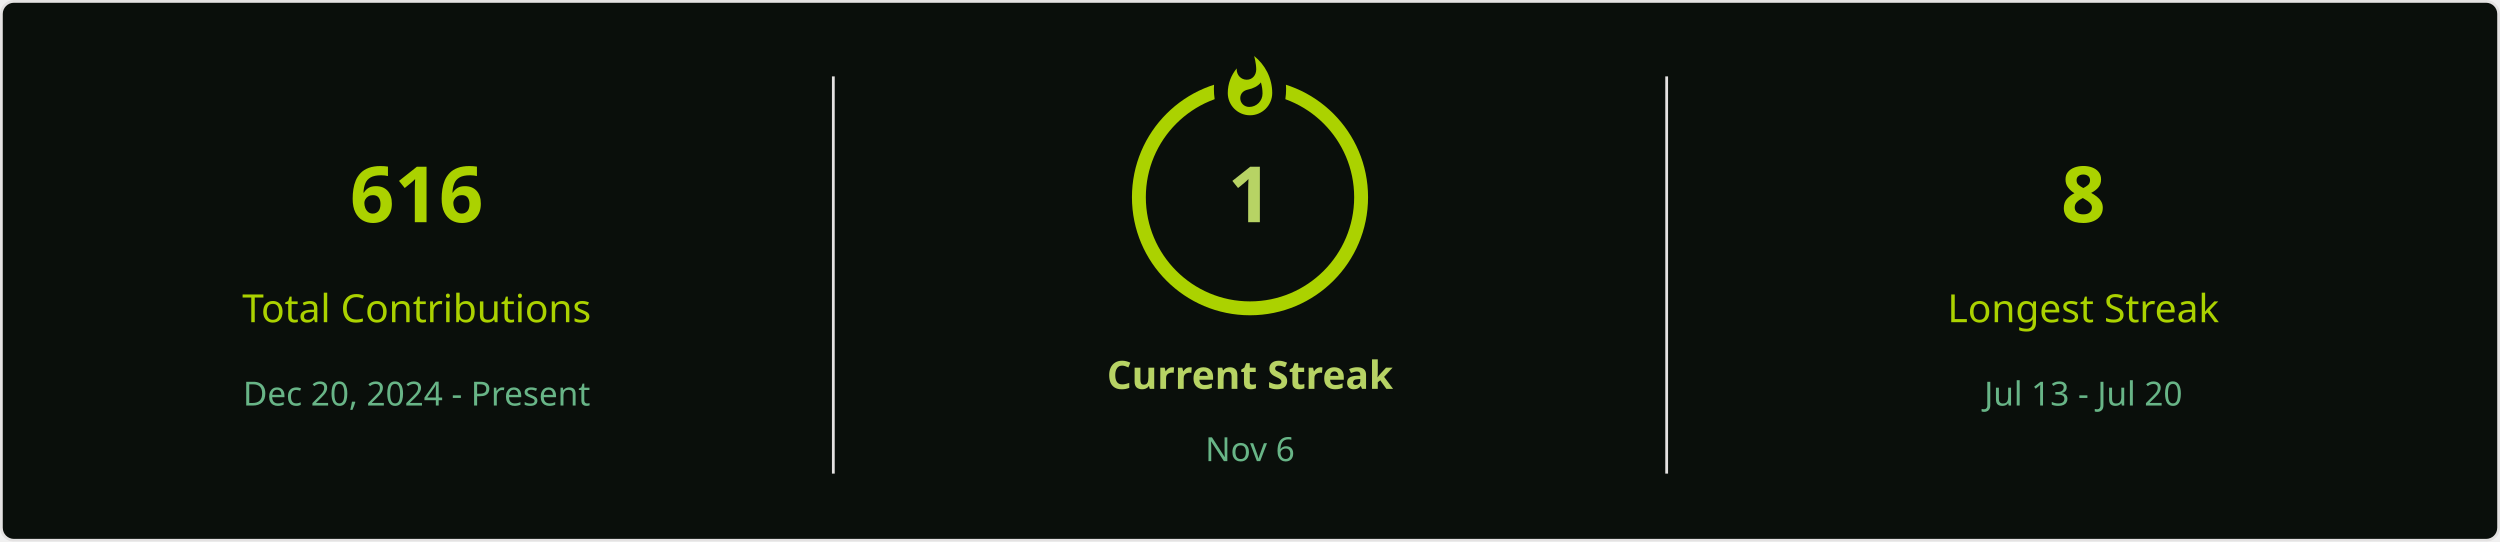
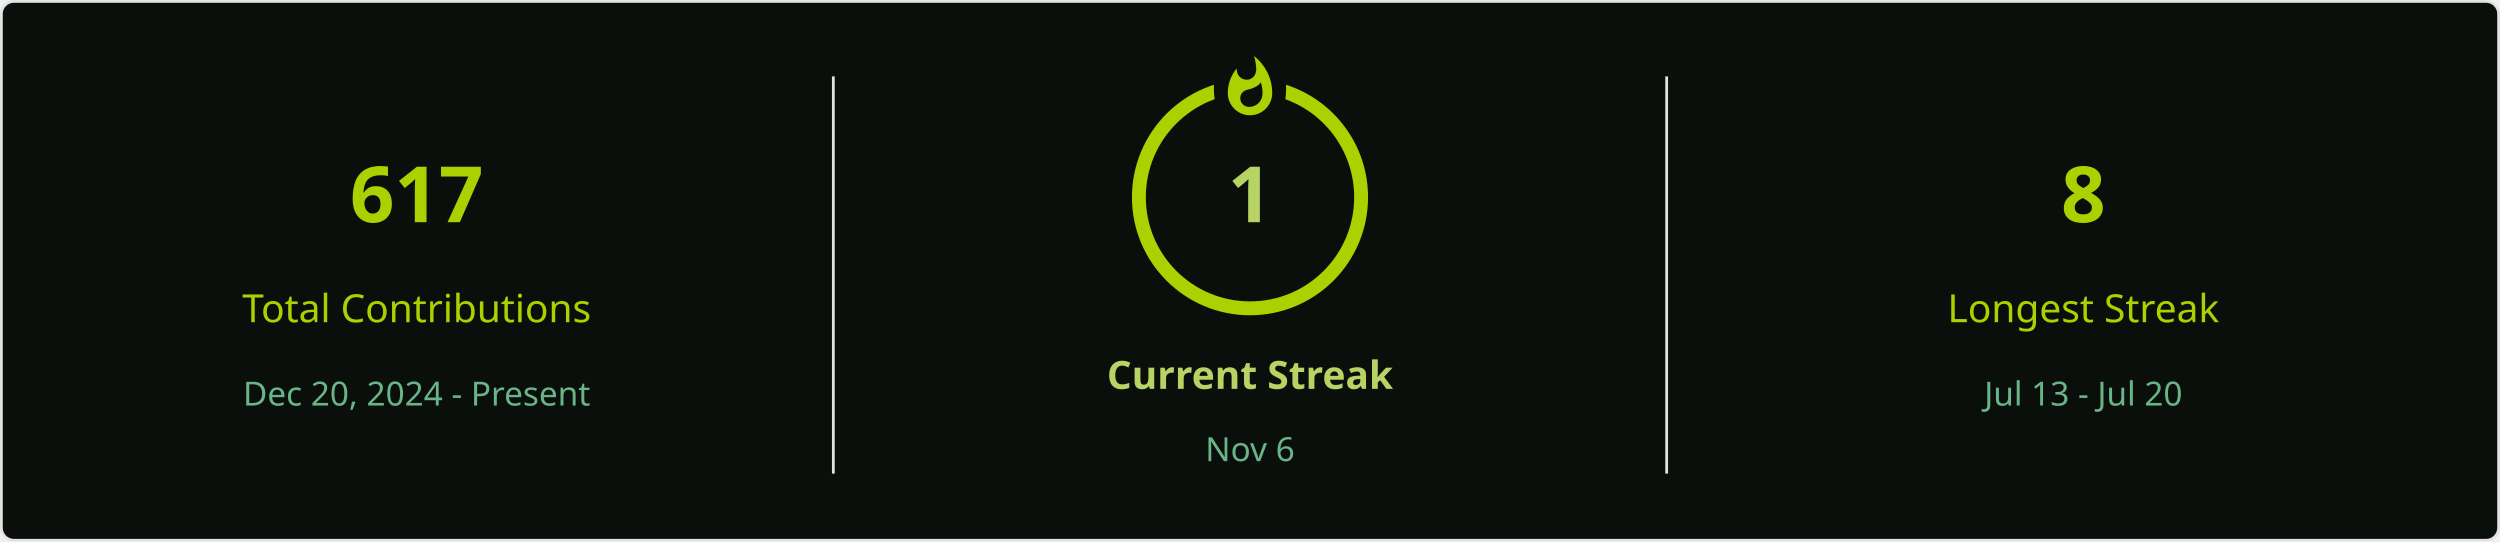
<svg xmlns="http://www.w3.org/2000/svg" style="isolation: isolate" viewBox="0 0 900 195" width="900px" height="195px" direction="ltr">
  <defs>
    <clipPath id="outer_rectangle">
      <rect width="900" height="195" rx="4.5" />
    </clipPath>
    <mask id="mask_out_ring_behind_fire">
      <rect width="900" height="195" fill="white" />
      <ellipse id="mask-ellipse" cx="450" cy="32" rx="13" ry="18" fill="black" />
    </mask>
  </defs>
  <g clip-path="url(#outer_rectangle)">
    <g style="isolation: isolate">
      <rect stroke="#E4E2E2" fill="#0A0F0B" rx="4.5" x="0.5" y="0.5" width="899" height="194" />
    </g>
    <g style="isolation: isolate">
      <line x1="300" y1="28" x2="300" y2="170" vector-effect="non-scaling-stroke" stroke-width="1" stroke="#E4E2E2" stroke-linejoin="miter" stroke-linecap="square" stroke-miterlimit="3" />
      <line x1="600" y1="28" x2="600" y2="170" vector-effect="non-scaling-stroke" stroke-width="1" stroke="#E4E2E2" stroke-linejoin="miter" stroke-linecap="square" stroke-miterlimit="3" />
    </g>
    <g style="isolation: isolate">
      <g transform="translate(150, 48)">
        <text x="0" y="32" stroke-width="0" text-anchor="middle" fill="#ABD200" stroke="none" font-family="&quot;Segoe UI&quot;, Ubuntu, sans-serif" font-weight="700" font-size="28px" font-style="normal" style="opacity: 1; opacity: 1;">
-                         616
+                         617
                    </text>
      </g>
      <g transform="translate(150, 84)">
        <text x="0" y="32" stroke-width="0" text-anchor="middle" fill="#ABD200" stroke="none" font-family="&quot;Segoe UI&quot;, Ubuntu, sans-serif" font-weight="400" font-size="14px" font-style="normal" style="opacity: 1; opacity: 1;">
                        Total Contributions
                    </text>
      </g>
      <g transform="translate(150, 114)">
        <text x="0" y="32" stroke-width="0" text-anchor="middle" fill="#68B587" stroke="none" font-family="&quot;Segoe UI&quot;, Ubuntu, sans-serif" font-weight="400" font-size="12px" font-style="normal" style="opacity: 1; opacity: 1;">
                        Dec 20, 2024 - Present
                    </text>
      </g>
    </g>
    <g style="isolation: isolate">
      <g transform="translate(450, 108)">
        <text x="0" y="32" stroke-width="0" text-anchor="middle" fill="#B7D364" stroke="none" font-family="&quot;Segoe UI&quot;, Ubuntu, sans-serif" font-weight="700" font-size="14px" font-style="normal" style="opacity: 1; opacity: 1;">
                        Current Streak
                    </text>
      </g>
      <g transform="translate(450, 145)">
        <text x="0" y="21" stroke-width="0" text-anchor="middle" fill="#68B587" stroke="none" font-family="&quot;Segoe UI&quot;, Ubuntu, sans-serif" font-weight="400" font-size="12px" font-style="normal" style="opacity: 1; opacity: 1;">
                        Nov 6
                    </text>
      </g>
      <g mask="url(#mask_out_ring_behind_fire)">
        <circle cx="450" cy="71" r="40" fill="none" stroke="#ABD200" stroke-width="5" style="opacity: 1; opacity: 1;" />
      </g>
      <g transform="translate(450, 19.5)" stroke-opacity="0" style="opacity: 1; opacity: 1;">
        <path d="M -12 -0.5 L 15 -0.5 L 15 23.5 L -12 23.5 L -12 -0.5 Z" fill="none" />
        <path d="M 1.5 0.67 C 1.5 0.67 2.24 3.32 2.24 5.47 C 2.24 7.53 0.89 9.2 -1.17 9.2 C -3.23 9.2 -4.79 7.53 -4.79 5.47 L -4.76 5.11 C -6.78 7.51 -8 10.62 -8 13.99 C -8 18.41 -4.42 22 0 22 C 4.42 22 8 18.41 8 13.99 C 8 8.6 5.41 3.79 1.5 0.67 Z M -0.29 19 C -2.07 19 -3.51 17.6 -3.51 15.86 C -3.51 14.24 -2.46 13.1 -0.7 12.74 C 1.07 12.38 2.9 11.53 3.92 10.16 C 4.31 11.45 4.51 12.81 4.51 14.2 C 4.51 16.85 2.36 19 -0.29 19 Z" fill="#ABD200" stroke-opacity="0" />
      </g>
      <g transform="translate(450, 48)">
        <text x="0" y="32" stroke-width="0" text-anchor="middle" fill="#B7D364" stroke="none" font-family="&quot;Segoe UI&quot;, Ubuntu, sans-serif" font-weight="700" font-size="28px" font-style="normal" style="font-size: 28px;">
                        1
                    </text>
      </g>
    </g>
    <g style="isolation: isolate">
      <g transform="translate(750, 48)">
        <text x="0" y="32" stroke-width="0" text-anchor="middle" fill="#ABD200" stroke="none" font-family="&quot;Segoe UI&quot;, Ubuntu, sans-serif" font-weight="700" font-size="28px" font-style="normal" style="opacity: 1; opacity: 1;">
                        8
                    </text>
      </g>
      <g transform="translate(750, 84)">
        <text x="0" y="32" stroke-width="0" text-anchor="middle" fill="#ABD200" stroke="none" font-family="&quot;Segoe UI&quot;, Ubuntu, sans-serif" font-weight="400" font-size="14px" font-style="normal" style="opacity: 1; opacity: 1;">
                        Longest Streak
                    </text>
      </g>
      <g transform="translate(750, 114)">
        <text x="0" y="32" stroke-width="0" text-anchor="middle" fill="#68B587" stroke="none" font-family="&quot;Segoe UI&quot;, Ubuntu, sans-serif" font-weight="400" font-size="12px" font-style="normal" style="opacity: 1; opacity: 1;">
                        Jul 13 - Jul 20
                    </text>
      </g>
    </g>
  </g>
</svg>
